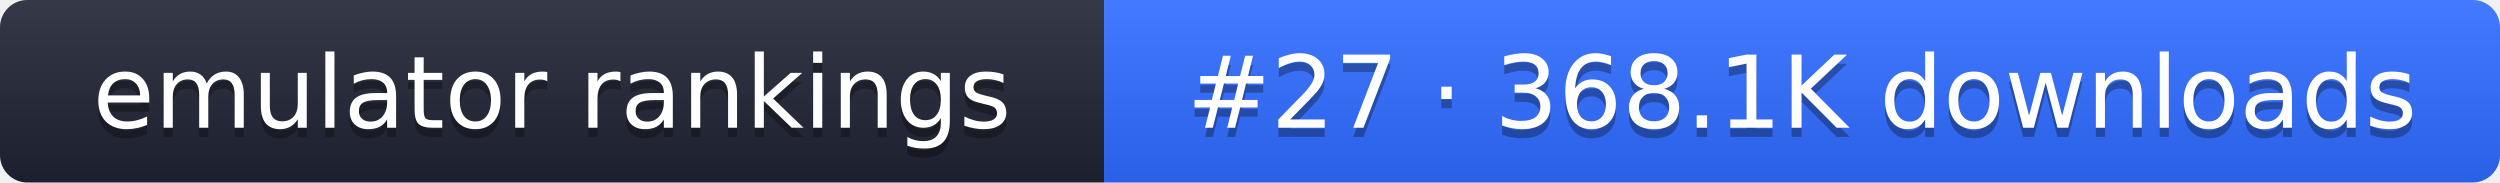
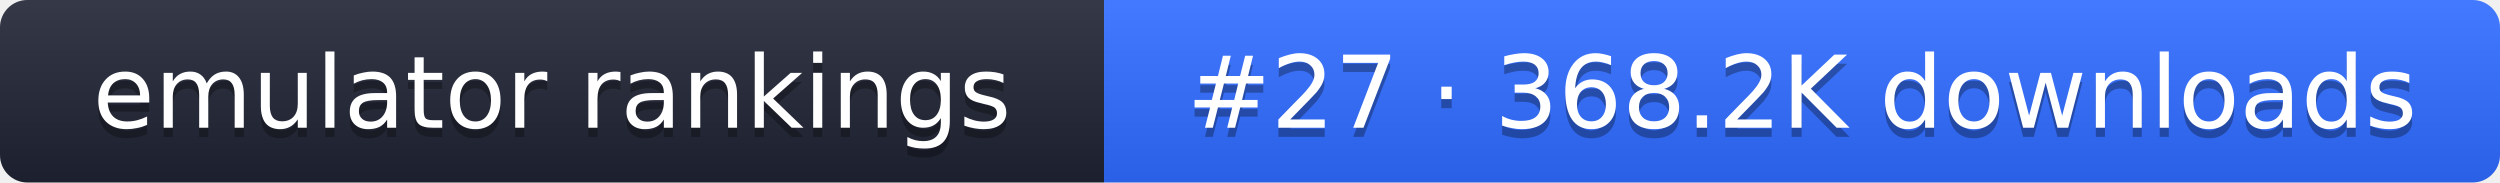
- <svg xmlns="http://www.w3.org/2000/svg" width="274" height="20" role="img" aria-label="emulator rankings: #27 · 368.1K downloads">
+ <svg xmlns="http://www.w3.org/2000/svg" width="274" height="20" role="img" aria-label="emulator rankings: #27 · 368.2K downloads">
  <linearGradient id="g" x2="0" y2="100%">
    <stop offset="0" stop-color="#fff" stop-opacity=".1" />
    <stop offset="1" stop-opacity=".1" />
  </linearGradient>
  <clipPath id="r">
    <rect width="274" height="20" rx="3" fill="#fff" />
  </clipPath>
  <g clip-path="url(#r)">
    <rect width="121" height="20" fill="#1f2433" />
    <rect x="121" width="153" height="20" fill="#2f6bff" />
    <rect width="274" height="20" fill="url(#g)" />
  </g>
  <g fill="#fff" text-anchor="middle" font-family="Verdana,DejaVu Sans,sans-serif" font-size="11">
    <text x="60.5" y="15" fill="#010101" fill-opacity=".3">emulator rankings</text>
    <text x="60.5" y="14">emulator rankings</text>
-     <text x="197.5" y="15" fill="#010101" fill-opacity=".3">#27 · 368.1K downloads</text>
-     <text x="197.5" y="14">#27 · 368.1K downloads</text>
+     <text x="197.5" y="15" fill="#010101" fill-opacity=".3">#27 · 368.2K downloads</text>
+     <text x="197.5" y="14">#27 · 368.2K downloads</text>
  </g>
</svg>
